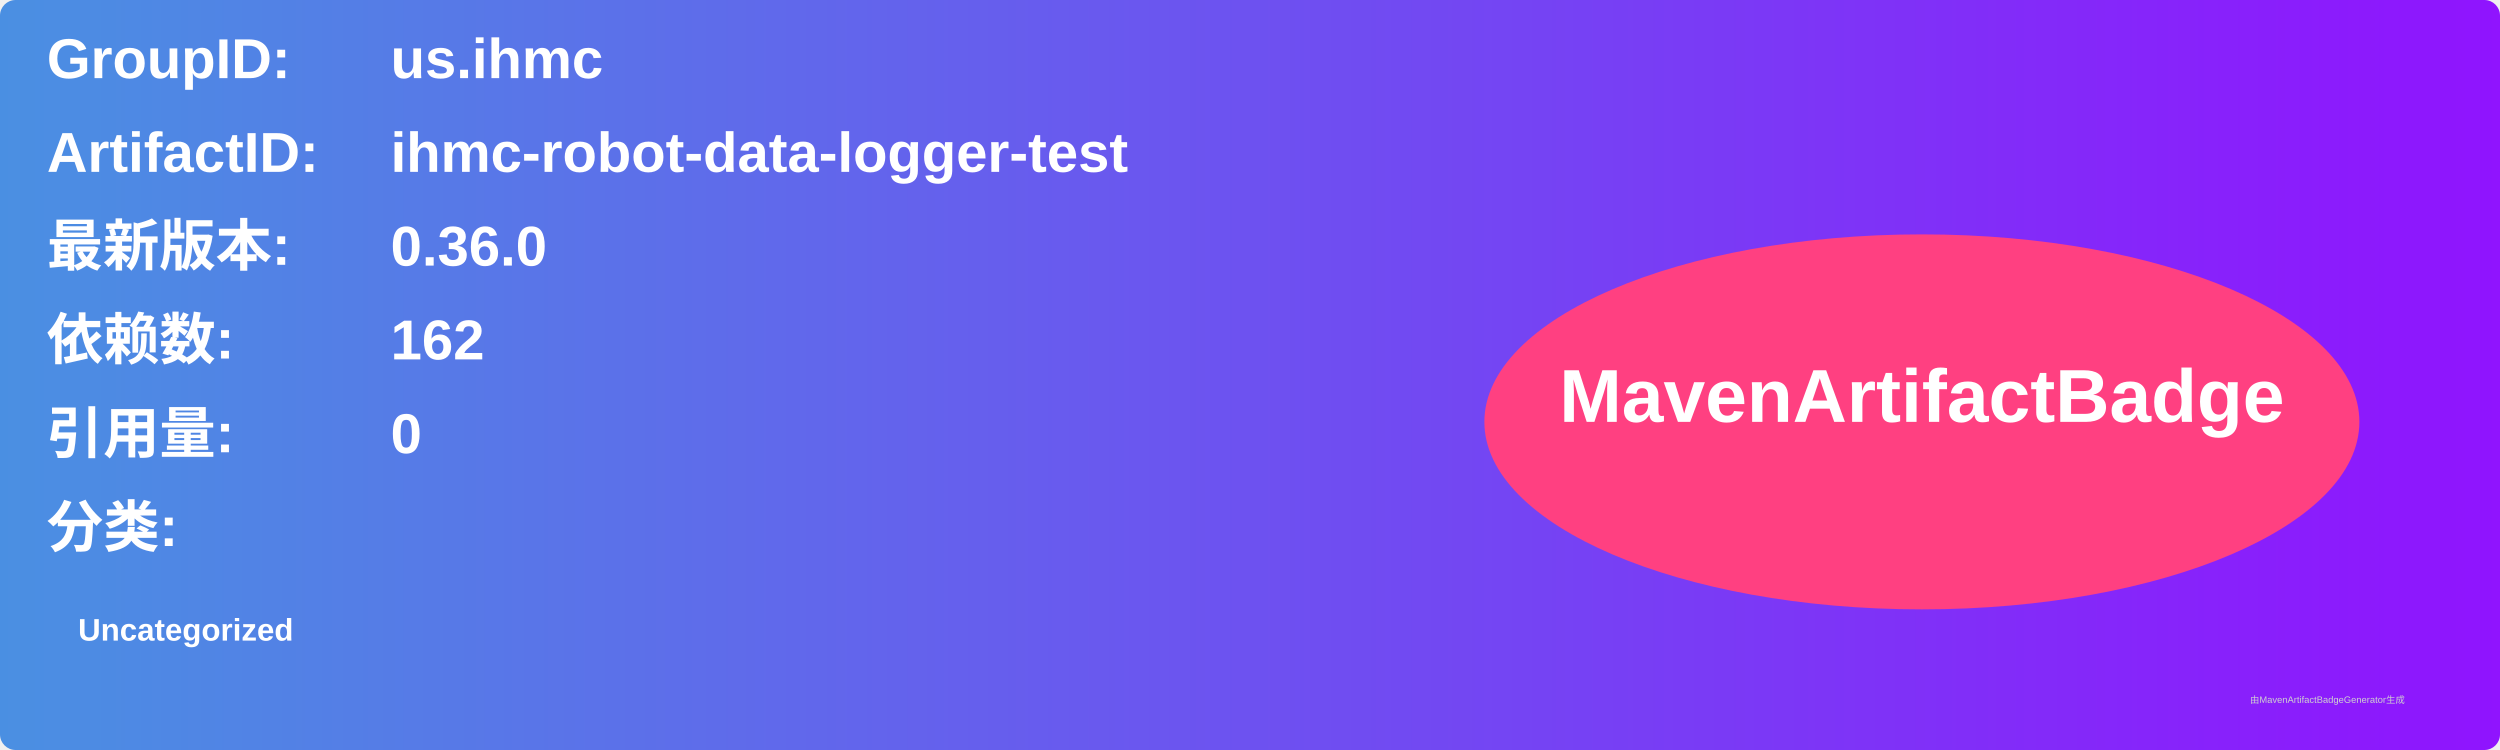
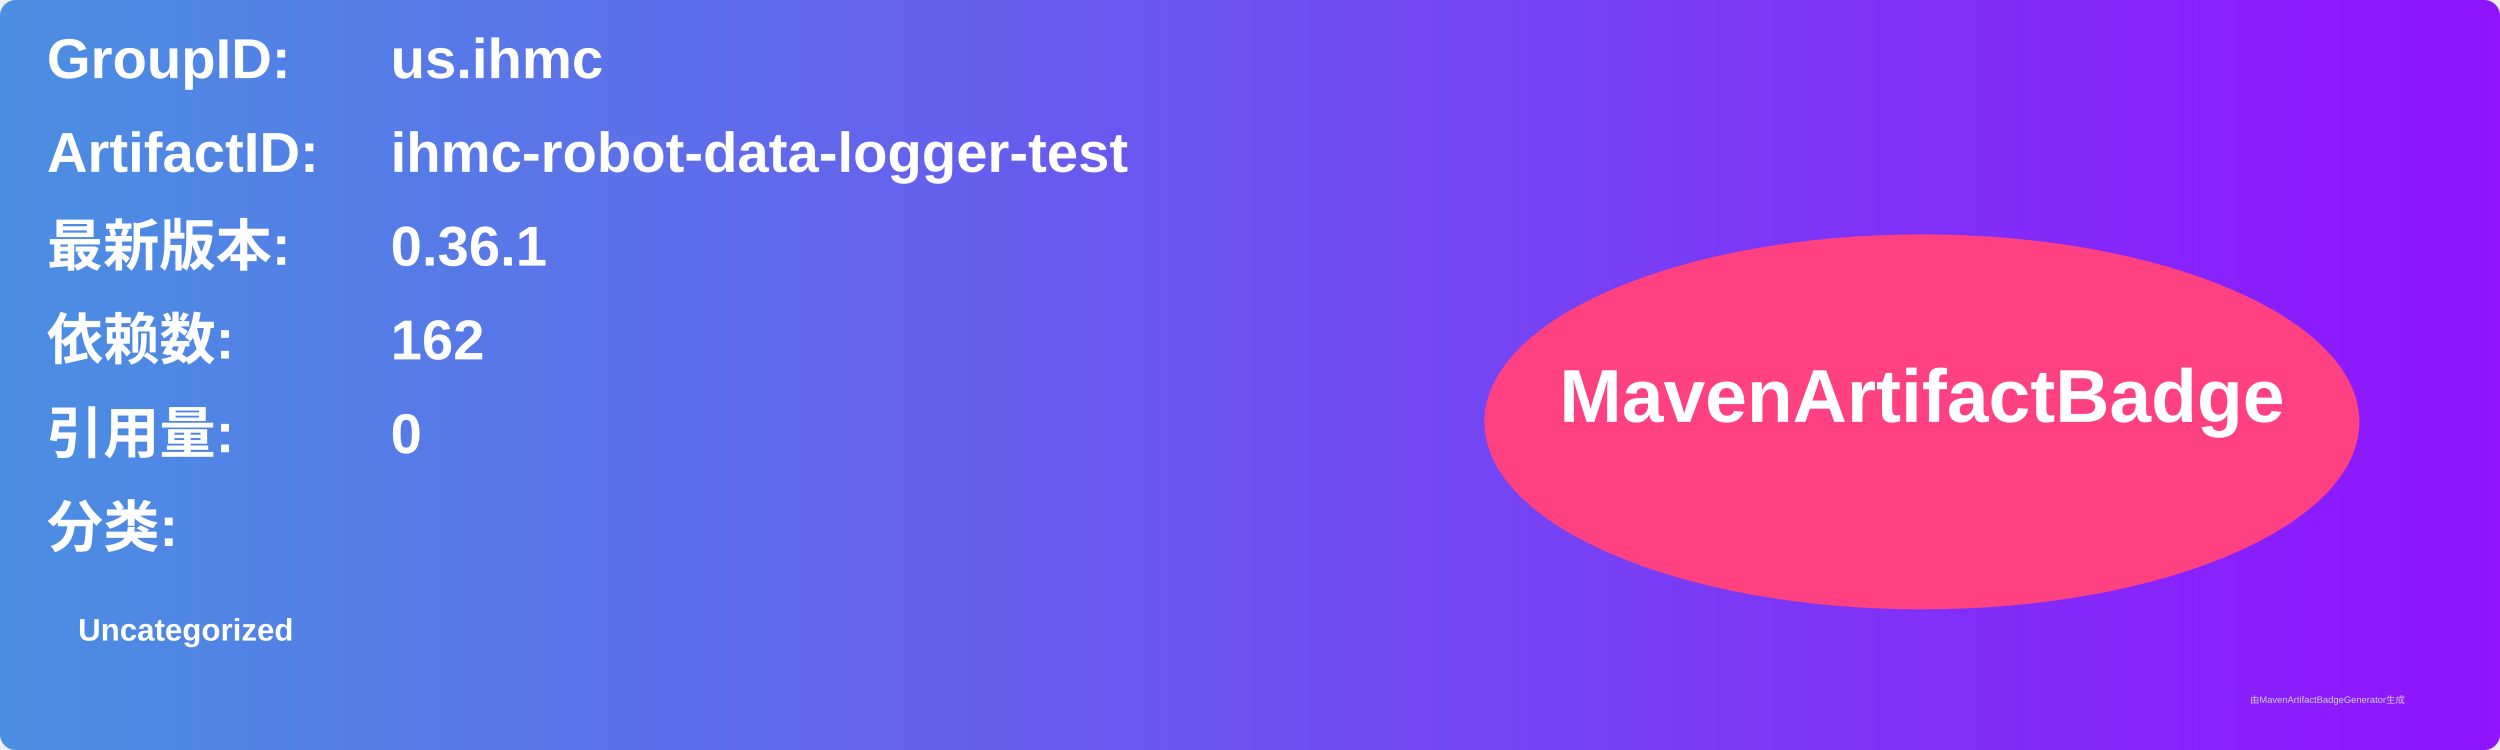
<svg xmlns="http://www.w3.org/2000/svg" width="800" height="240" viewBox="0 0 800 240">
  <linearGradient id="grad" x1="0%" y1="0%" x2="100%" y2="0%">
    <stop offset="0%" stop-color="#4a90e2" />
    <stop offset="100%" stop-color="#9013fe" />
  </linearGradient>
  <rect width="100%" height="100%" rx="5" ry="5" fill="url(#grad)" />
  <g transform="translate(15, 15)">
    <text x="0" y="10" font-family="Arial" font-size="18" fill="white" font-weight="bold" width="260">GroupID:</text>
    <text x="110" y="10" font-family="Arial" font-size="18" fill="white" font-weight="bold" width="460">us.ihmc</text>
    <text x="0" y="40" font-family="Arial" font-size="18" fill="white" font-weight="bold" width="260">ArtifactID:</text>
    <text x="110" y="40" font-family="Arial" font-size="18" fill="white" font-weight="bold" width="460">ihmc-robot-data-logger-test</text>
    <text x="0" y="70" font-family="Arial" font-size="18" fill="white" font-weight="bold">最新版本:</text>
    <text x="110" y="70" font-family="Arial" font-size="18" fill="white" font-weight="bold">
-       <tspan font-weight="bold">0.36.0</tspan>
+       <tspan font-weight="bold">0.36.1</tspan>
    </text>
    <text x="0" y="100" font-family="Arial" font-size="18" fill="white" font-weight="bold">依赖数: </text>
    <text x="110" y="100" font-family="Arial" font-size="18" fill="white">
      <tspan font-weight="bold">162</tspan>
    </text>
    <text x="0" y="130" font-family="Arial" font-size="18" fill="white" font-weight="bold">引用量: </text>
    <text x="110" y="130" font-family="Arial" font-size="18" fill="white">
      <tspan font-weight="bold">0</tspan>
    </text>
    <text x="0" y="160" font-family="Arial" font-size="18" fill="white" font-weight="bold">分类:</text>
    <text x="10" y="190" font-family="Arial" font-size="10" fill="white">
      <tspan font-weight="bold">Uncategorized</tspan>
    </text>
    <ellipse cx="600" cy="120" rx="140" ry="60" fill="#ff4081" />
    <text x="600" y="120" text-anchor="middle" font-family="Arial" font-size="24" fill="white" font-weight="bold">MavenArtifactBadge</text>
  </g>
  <text x="720" y="225" font-family="Arial" font-size="3" fill="#d0d0d0">由MavenArtifactBadgeGenerator生成</text>
</svg>
